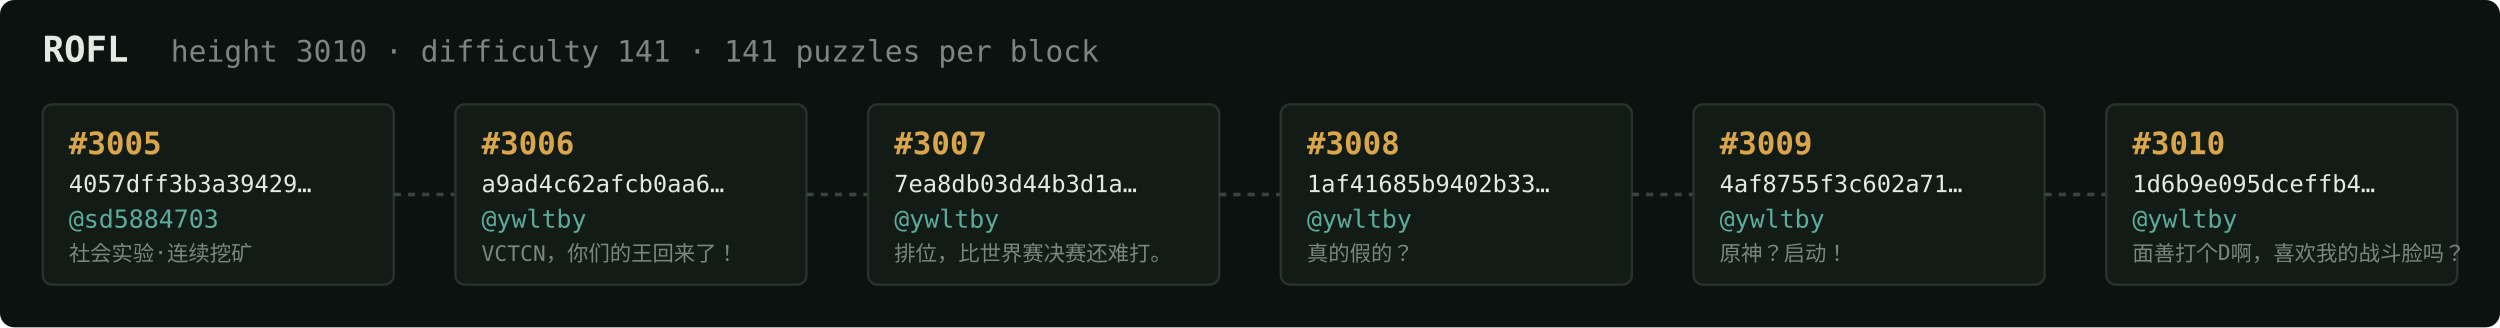
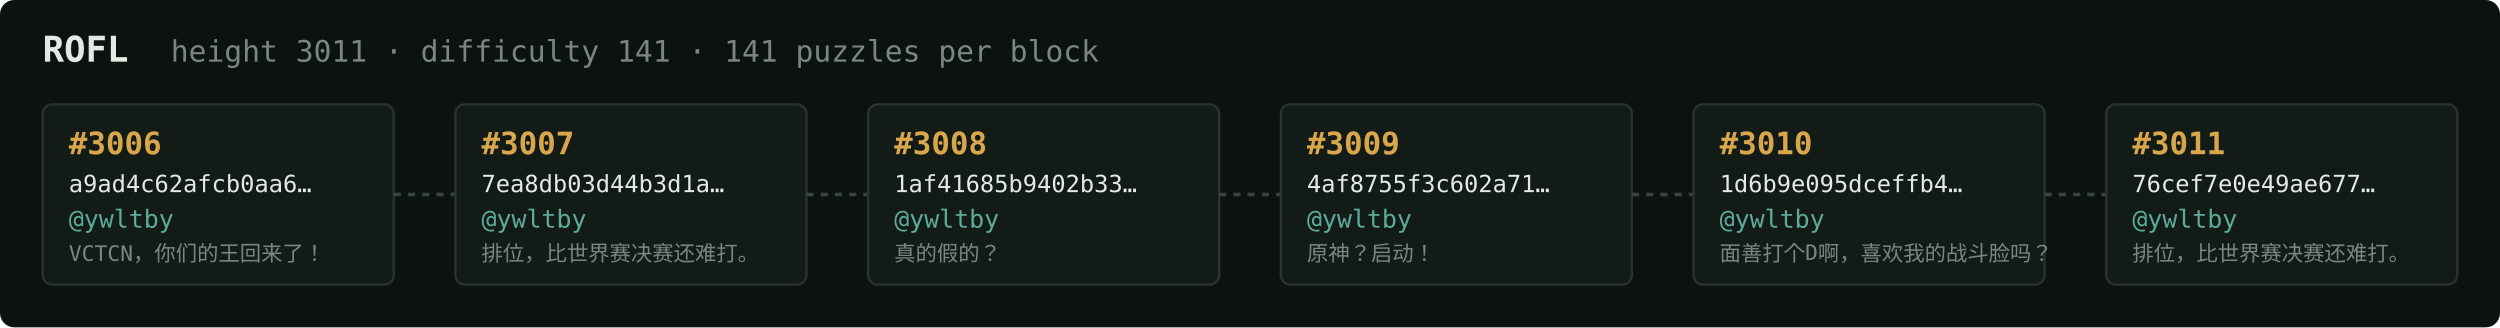
<svg xmlns="http://www.w3.org/2000/svg" width="1054" height="138" viewBox="0 0 1054 138" font-family="ui-monospace,SFMono-Regular,Menlo,monospace">
  <rect fill="#0c1210" width="1054" height="138" rx="6" />
  <text x="18" y="26" fill="#e5e9e3" font-size="15" font-weight="700">ROFL</text>
-   <text x="72" y="26" fill="#7a867f" font-size="12.5">height 3010 · difficulty 141 · 141 puzzles per block</text>
+   <text x="72" y="26" fill="#7a867f" font-size="12.5">height 3011 · difficulty 141 · 141 puzzles per block</text>
  <rect x="18" y="44" width="148" height="76" rx="4" fill="#131b17" stroke="#28332e" stroke-width="1" />
-   <text x="29" y="65" fill="#d9a64c" font-size="13" font-weight="700">#3005</text>
-   <text x="29" y="81" fill="#e5e9e3" font-size="10">4057dff3b3a39429…</text>
-   <text x="29" y="96" fill="#5cab9b" font-size="10.5">@sd5884703</text>
-   <text x="29" y="110" fill="#7a867f" font-size="9">社会实验·连续挖矿</text>
+   <text x="29" y="65" fill="#d9a64c" font-size="13" font-weight="700">#3006</text>
+   <text x="29" y="81" fill="#e5e9e3" font-size="10">a9ad4c62afcb0aa6…</text>
+   <text x="29" y="96" fill="#5cab9b" font-size="10.5">@ywltby</text>
+   <text x="29" y="110" fill="#7a867f" font-size="9">VCTCN，你们的王回来了！</text>
  <line x1="166" y1="82.0" x2="192" y2="82.0" stroke="#38443e" stroke-width="1.5" stroke-dasharray="3 3" />
  <rect x="192" y="44" width="148" height="76" rx="4" fill="#131b17" stroke="#28332e" stroke-width="1" />
-   <text x="203" y="65" fill="#d9a64c" font-size="13" font-weight="700">#3006</text>
-   <text x="203" y="81" fill="#e5e9e3" font-size="10">a9ad4c62afcb0aa6…</text>
+   <text x="203" y="65" fill="#d9a64c" font-size="13" font-weight="700">#3007</text>
+   <text x="203" y="81" fill="#e5e9e3" font-size="10">7ea8db03d44b3d1a…</text>
  <text x="203" y="96" fill="#5cab9b" font-size="10.5">@ywltby</text>
-   <text x="203" y="110" fill="#7a867f" font-size="9">VCTCN，你们的王回来了！</text>
+   <text x="203" y="110" fill="#7a867f" font-size="9">排位，比世界赛决赛还难打。</text>
  <line x1="340" y1="82.0" x2="366" y2="82.0" stroke="#38443e" stroke-width="1.5" stroke-dasharray="3 3" />
  <rect x="366" y="44" width="148" height="76" rx="4" fill="#131b17" stroke="#28332e" stroke-width="1" />
-   <text x="377" y="65" fill="#d9a64c" font-size="13" font-weight="700">#3007</text>
-   <text x="377" y="81" fill="#e5e9e3" font-size="10">7ea8db03d44b3d1a…</text>
+   <text x="377" y="65" fill="#d9a64c" font-size="13" font-weight="700">#3008</text>
+   <text x="377" y="81" fill="#e5e9e3" font-size="10">1af41685b9402b33…</text>
  <text x="377" y="96" fill="#5cab9b" font-size="10.5">@ywltby</text>
-   <text x="377" y="110" fill="#7a867f" font-size="9">排位，比世界赛决赛还难打。</text>
+   <text x="377" y="110" fill="#7a867f" font-size="9">真的假的？</text>
  <line x1="514" y1="82.0" x2="540" y2="82.0" stroke="#38443e" stroke-width="1.5" stroke-dasharray="3 3" />
  <rect x="540" y="44" width="148" height="76" rx="4" fill="#131b17" stroke="#28332e" stroke-width="1" />
-   <text x="551" y="65" fill="#d9a64c" font-size="13" font-weight="700">#3008</text>
-   <text x="551" y="81" fill="#e5e9e3" font-size="10">1af41685b9402b33…</text>
+   <text x="551" y="65" fill="#d9a64c" font-size="13" font-weight="700">#3009</text>
+   <text x="551" y="81" fill="#e5e9e3" font-size="10">4af8755f3c602a71…</text>
  <text x="551" y="96" fill="#5cab9b" font-size="10.5">@ywltby</text>
-   <text x="551" y="110" fill="#7a867f" font-size="9">真的假的？</text>
+   <text x="551" y="110" fill="#7a867f" font-size="9">原神？启动！</text>
  <line x1="688" y1="82.0" x2="714" y2="82.0" stroke="#38443e" stroke-width="1.5" stroke-dasharray="3 3" />
  <rect x="714" y="44" width="148" height="76" rx="4" fill="#131b17" stroke="#28332e" stroke-width="1" />
-   <text x="725" y="65" fill="#d9a64c" font-size="13" font-weight="700">#3009</text>
-   <text x="725" y="81" fill="#e5e9e3" font-size="10">4af8755f3c602a71…</text>
+   <text x="725" y="65" fill="#d9a64c" font-size="13" font-weight="700">#3010</text>
+   <text x="725" y="81" fill="#e5e9e3" font-size="10">1d6b9e095dceffb4…</text>
  <text x="725" y="96" fill="#5cab9b" font-size="10.5">@ywltby</text>
-   <text x="725" y="110" fill="#7a867f" font-size="9">原神？启动！</text>
+   <text x="725" y="110" fill="#7a867f" font-size="9">面善打个D啊，喜欢我的战斗脸吗？</text>
  <line x1="862" y1="82.0" x2="888" y2="82.0" stroke="#38443e" stroke-width="1.5" stroke-dasharray="3 3" />
  <rect x="888" y="44" width="148" height="76" rx="4" fill="#131b17" stroke="#28332e" stroke-width="1" />
-   <text x="899" y="65" fill="#d9a64c" font-size="13" font-weight="700">#3010</text>
-   <text x="899" y="81" fill="#e5e9e3" font-size="10">1d6b9e095dceffb4…</text>
+   <text x="899" y="65" fill="#d9a64c" font-size="13" font-weight="700">#3011</text>
+   <text x="899" y="81" fill="#e5e9e3" font-size="10">76cef7e0e49ae677…</text>
  <text x="899" y="96" fill="#5cab9b" font-size="10.5">@ywltby</text>
-   <text x="899" y="110" fill="#7a867f" font-size="9">面善打个D啊，喜欢我的战斗脸吗？</text>
+   <text x="899" y="110" fill="#7a867f" font-size="9">排位，比世界赛决赛还难打。</text>
</svg>
